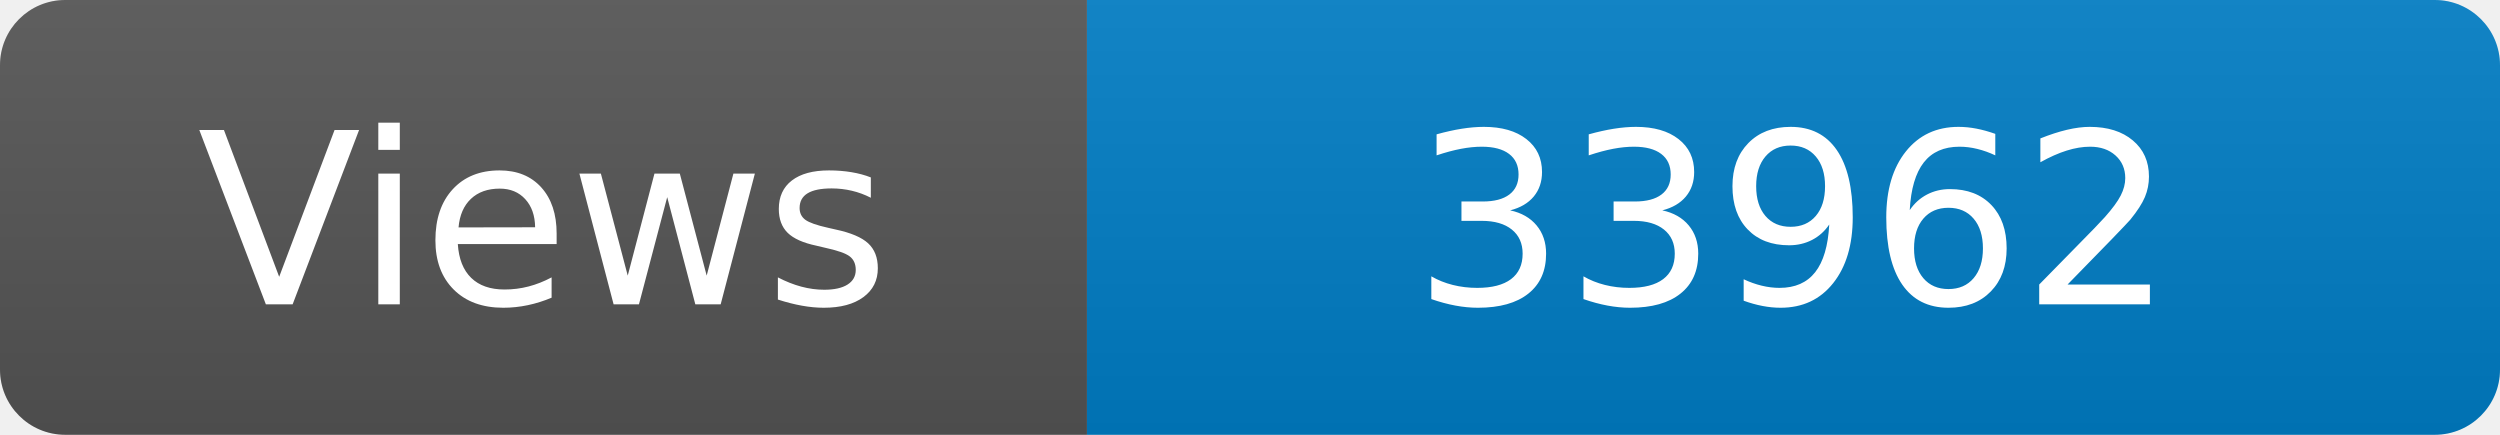
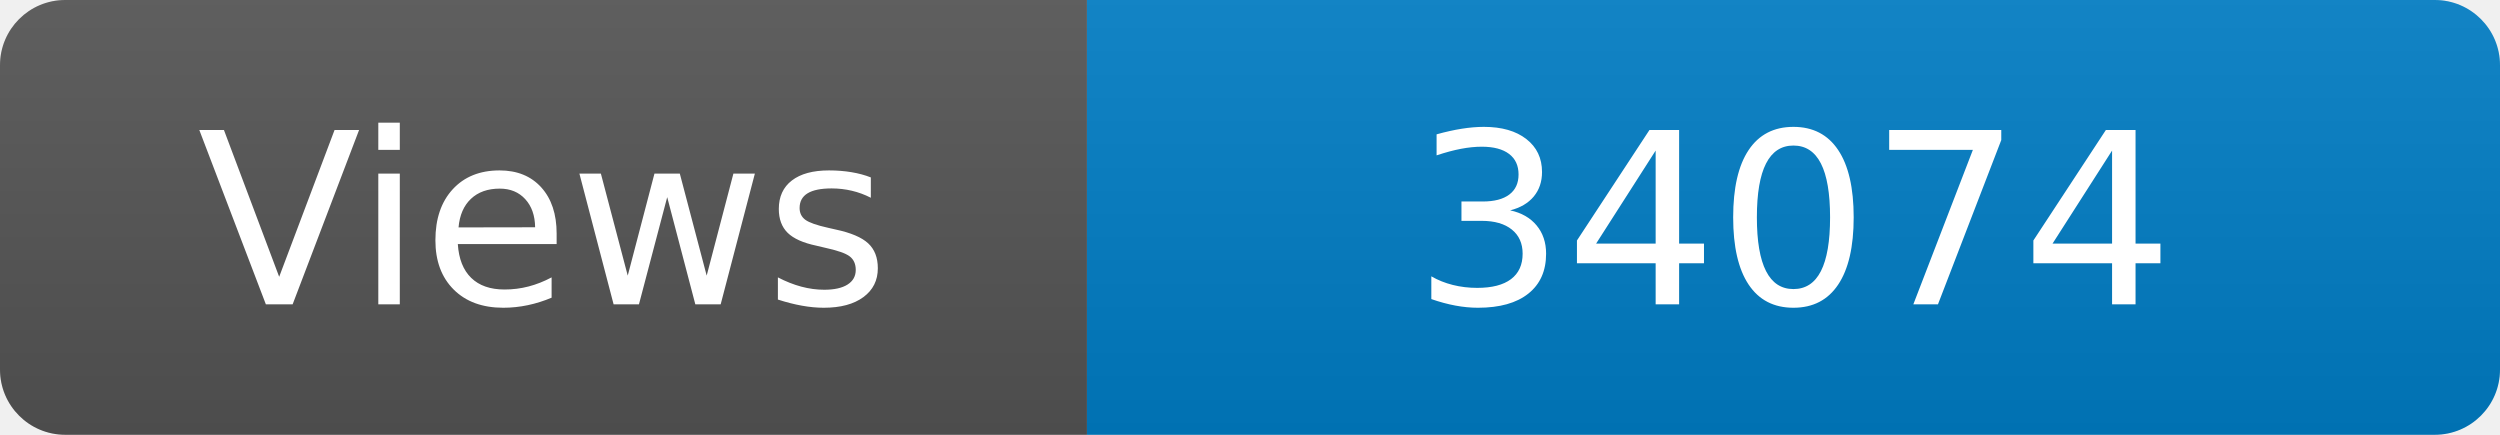
<svg xmlns="http://www.w3.org/2000/svg" width="115" height="20" role="img" aria-label="Maintained?: yes">
  <linearGradient id="s" x2="0" y2="100%">
    <stop offset="0" stop-color="#bbb" stop-opacity=".1" />
    <stop offset="1" stop-opacity=".1" />
  </linearGradient>
  <clipPath id="r">
    <rect width="115" height="20" rx="3" fill="#fff" />
  </clipPath>
  <g clip-path="url(#r)">
    <rect width="50" height="20" fill="#555" />
    <rect x="50" width="160" height="20" fill="#007ec6" />
    <rect width="115" height="20" fill="url(#s)" />
  </g>
  <g fill="#fff" text-anchor="middle" font-family="Verdana,Geneva,DejaVu Sans,sans-serif" font-size="110">
    <text x="250" y="140" transform="scale(.1)" fill="#fff">Views</text>
-     <text x="825" y="140" transform="scale(.1)" fill="#fff">33962</text>
+     <text x="825" y="140" transform="scale(.1)" fill="#fff">34074</text>
  </g>
</svg>
